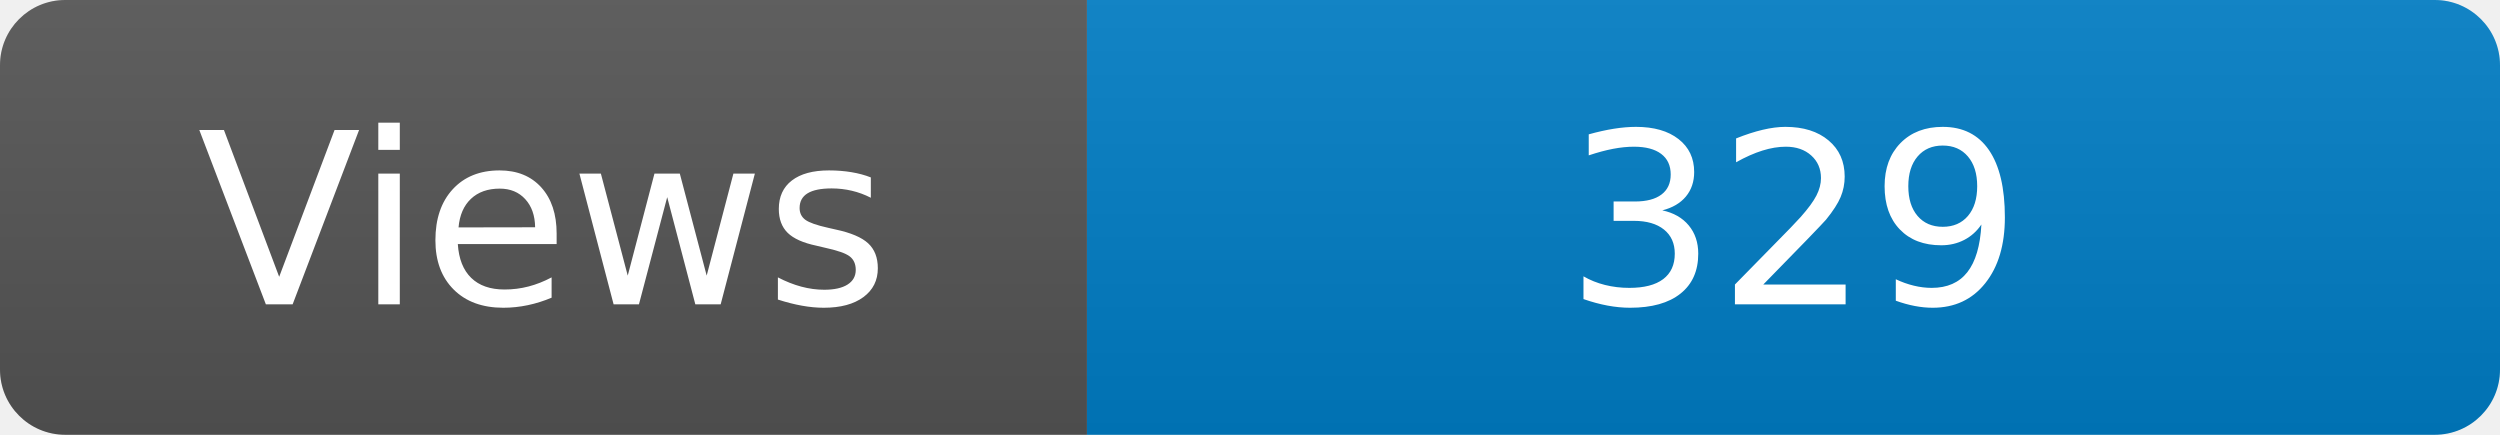
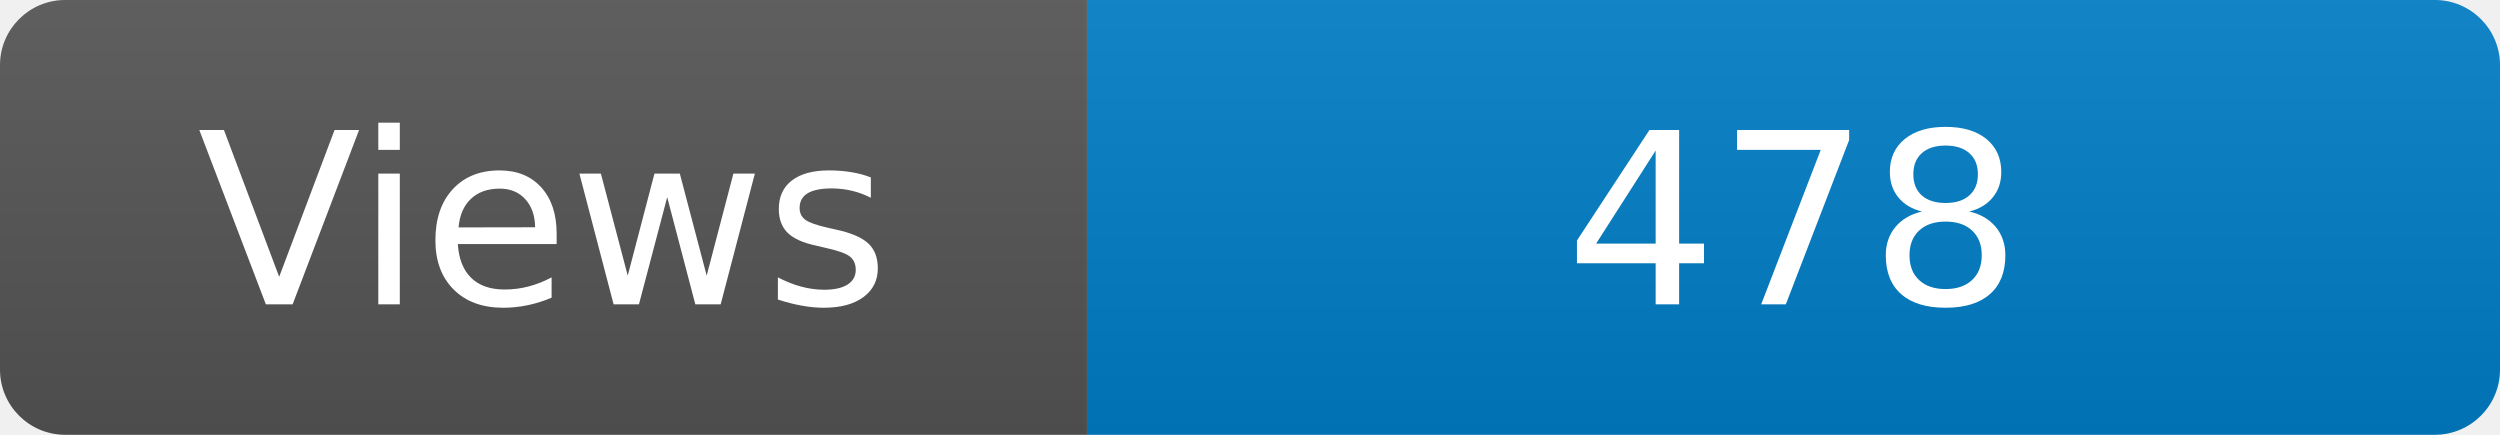
<svg xmlns="http://www.w3.org/2000/svg" width="115" height="20" role="img" aria-label="Maintained?: yes">
  <linearGradient id="s" x2="0" y2="100%">
    <stop offset="0" stop-color="#bbb" stop-opacity=".1" />
    <stop offset="1" stop-opacity=".1" />
  </linearGradient>
  <clipPath id="r">
    <rect width="115" height="20" rx="3" fill="#fff" />
  </clipPath>
  <g clip-path="url(#r)">
    <rect width="50" height="20" fill="#555" />
    <rect x="50" width="160" height="20" fill="#007ec6" />
    <rect width="115" height="20" fill="url(#s)" />
  </g>
  <g fill="#fff" text-anchor="middle" font-family="Verdana,Geneva,DejaVu Sans,sans-serif" font-size="110">
    <text x="250" y="140" transform="scale(.1)" fill="#fff">Views</text>
-     <text x="825" y="140" transform="scale(.1)" fill="#fff">329</text>
+     <text x="825" y="140" transform="scale(.1)" fill="#fff">478</text>
  </g>
</svg>
